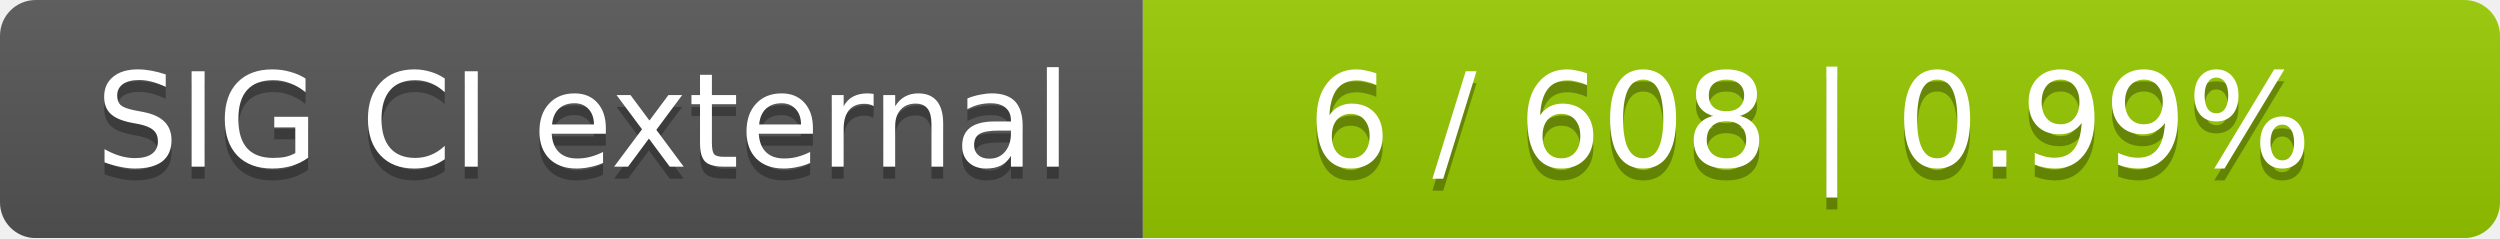
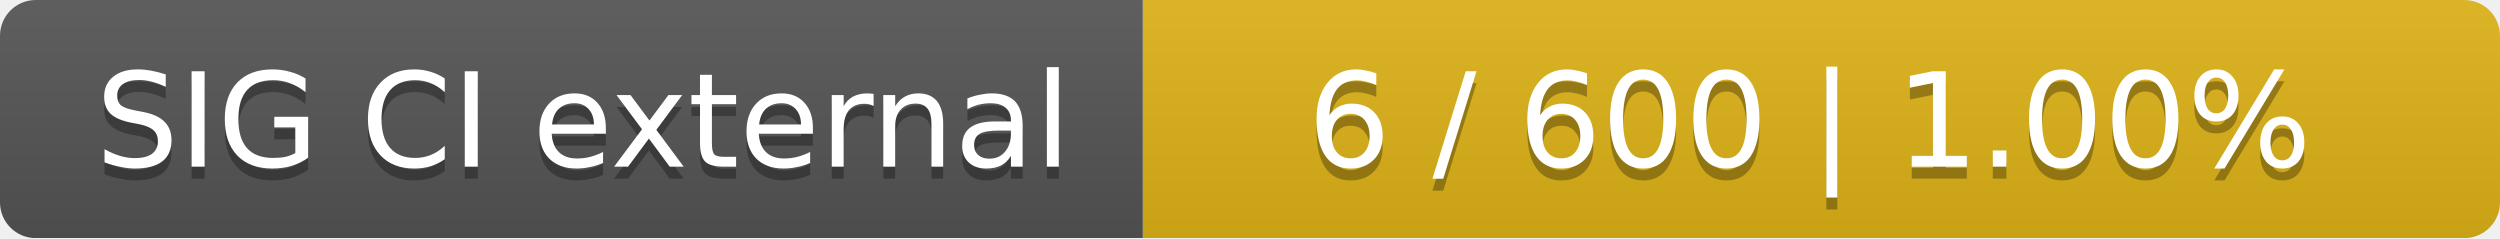
<svg xmlns="http://www.w3.org/2000/svg" width="210" height="20">
  <linearGradient id="smooth" x2="0" y2="100%">
    <stop offset="0" stop-color="#bbb" stop-opacity=".1" />
    <stop offset="1" stop-opacity=".1" />
  </linearGradient>
  <mask id="round">
    <rect width="210" height="20" rx="3" fill="#fff" />
  </mask>
  <g mask="url(#round)">
    <rect width="96" height="20" fill="#555" />
-     <rect x="96" width="114" height="20" fill="#97ca00" />
+     <rect x="96" width="114" height="20" fill="#dfb317" />
    <rect width="210" height="20" fill="url(#smooth)" />
  </g>
  <g fill="#fff" text-anchor="middle" font-family="DejaVu Sans,Verdana,Geneva,sans-serif" font-size="11">
    <text x="49" y="15" fill="#010101" fill-opacity=".3">SIG CI external</text>
    <text x="49" y="14">SIG CI external</text>
-     <text x="152" y="15" fill="#010101" fill-opacity=".3">6 / 608    |    0.99%</text>
-     <text x="152" y="14">6 / 608    |    0.99%</text>
+     <text x="152" y="15" fill="#010101" fill-opacity=".3">6 / 600    |    1.00%</text>
+     <text x="152" y="14">6 / 600    |    1.00%</text>
  </g>
</svg>
